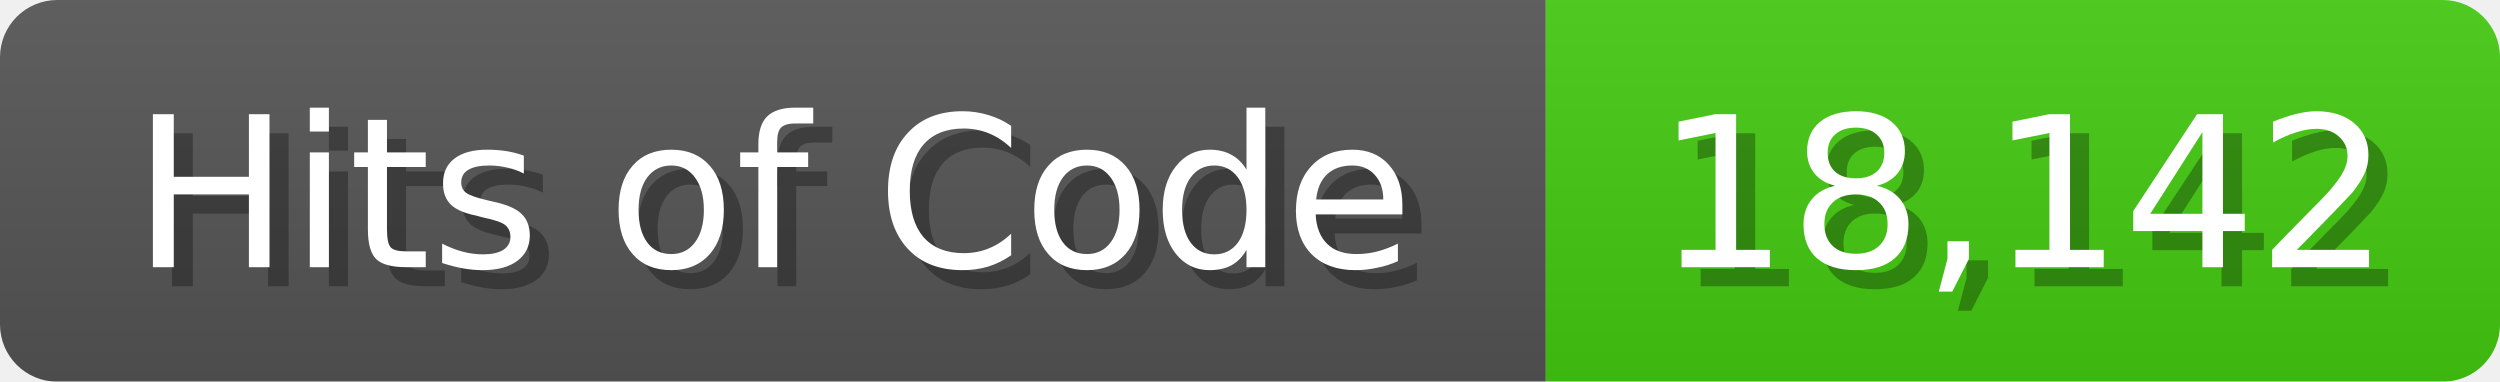
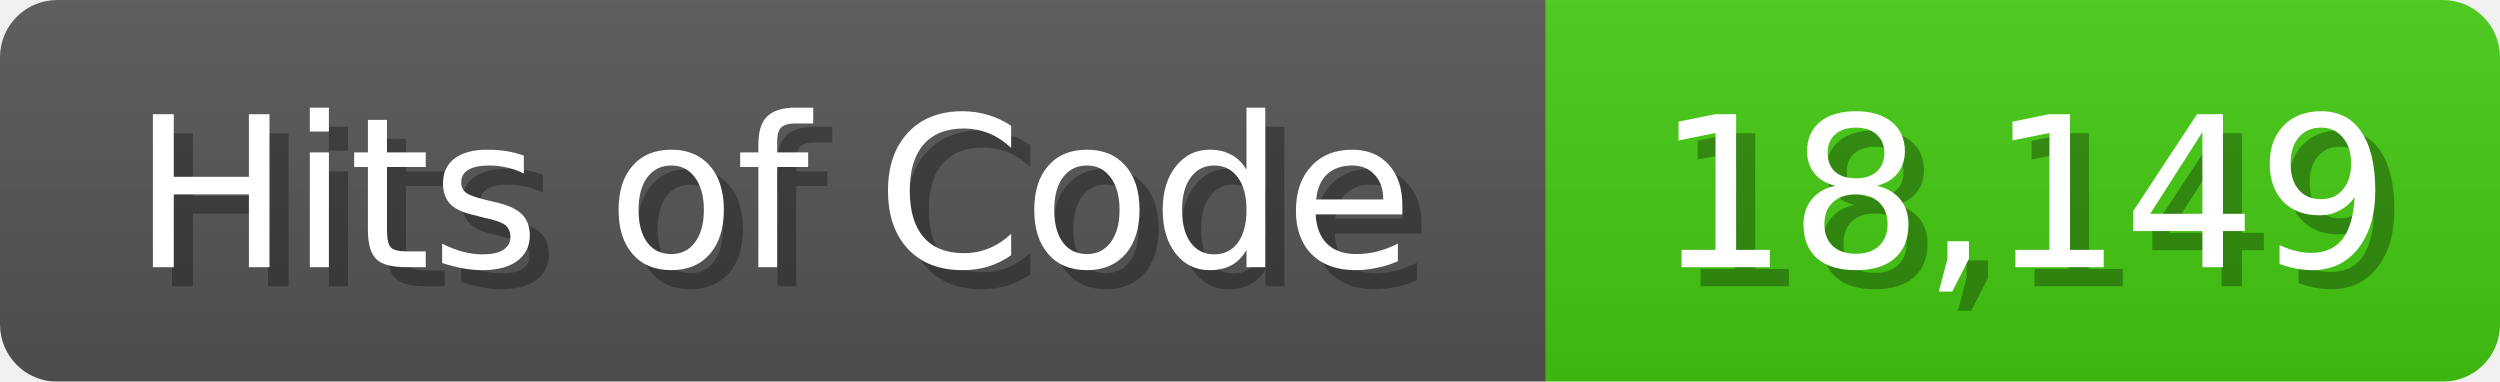
<svg xmlns="http://www.w3.org/2000/svg" width="131" height="20">
  <linearGradient id="b" x2="0" y2="100%">
    <stop offset="0" stop-color="#bbb" stop-opacity=".1" />
    <stop offset="1" stop-opacity=".1" />
  </linearGradient>
  <mask id="anybadge_1">
    <rect width="131" height="20" rx="3" fill="#fff" />
  </mask>
  <g mask="url(#anybadge_1)">
    <path fill="#555" d="M0 0h81v20H0z" />
    <path fill="#4C1" d="M81 0h50v20H81z" />
    <path fill="url(#b)" d="M0 0h131v20H0z" />
  </g>
  <g fill="#fff" text-anchor="middle" font-family="DejaVu Sans,Verdana,Geneva,sans-serif" font-size="11">
    <text x="41.5" y="15" fill="#010101" fill-opacity=".3">Hits of Code</text>
    <text x="40.5" y="14">Hits of Code</text>
  </g>
  <g fill="#fff" text-anchor="middle" font-family="DejaVu Sans,Verdana,Geneva,sans-serif" font-size="11">
-     <text x="107.0" y="15" fill="#010101" fill-opacity=".3">18,142</text>
-     <text x="106.0" y="14">18,142</text>
+     <text x="107.0" y="15" fill="#010101" fill-opacity=".3">18,149</text>
+     <text x="106.0" y="14">18,149</text>
  </g>
</svg>
